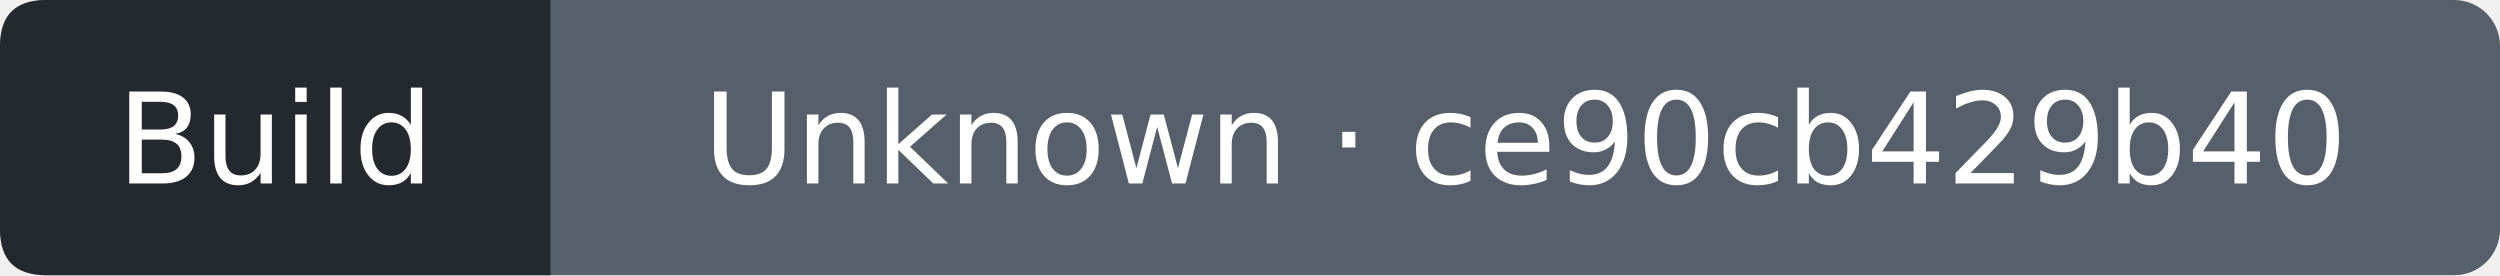
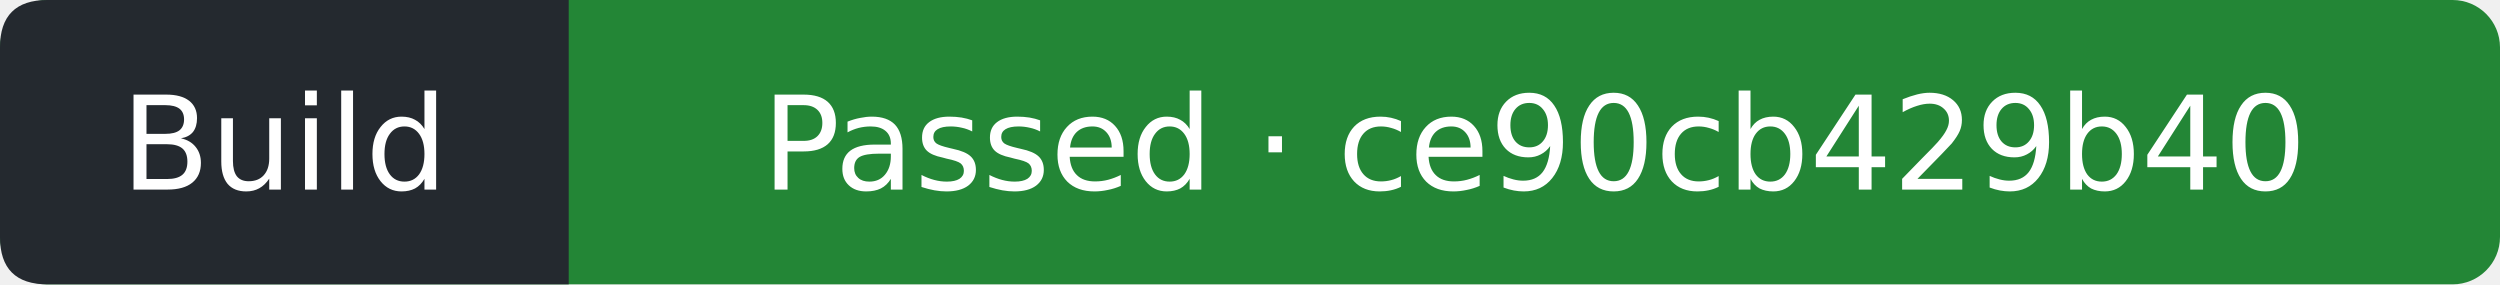
- <svg xmlns="http://www.w3.org/2000/svg" width="218" height="24" viewBox="0 0 218 24" role="img" aria-label="Build: Unknown; covered commit ce90cb429b40788def7f9319133c51277225dfb4; observed 2026-10-12T03:19:24Z">
-   <rect width="218" height="24" rx="4" fill="#57606a" />
+ <svg xmlns="http://www.w3.org/2000/svg" width="211" height="24" viewBox="0 0 211 24" role="img" aria-label="Build: Passed; covered commit ce90cb429b40788def7f9319133c51277225dfb4; observed 2026-10-12T03:19:43Z">
+   <rect width="211" height="24" rx="4" fill="#238636" />
  <path d="M4 0H48V24H4Q0 24 0 20V4Q0 0 4 0" fill="#24292f" />
  <g fill="#fff" text-anchor="middle" font-family="Verdana,DejaVu Sans,sans-serif" font-size="11">
    <text x="24" y="16">Build</text>
-     <text x="133" y="16">Unknown · ce90cb429b40</text>
+     <text x="129.5" y="16">Passed · ce90cb429b40</text>
  </g>
</svg>
